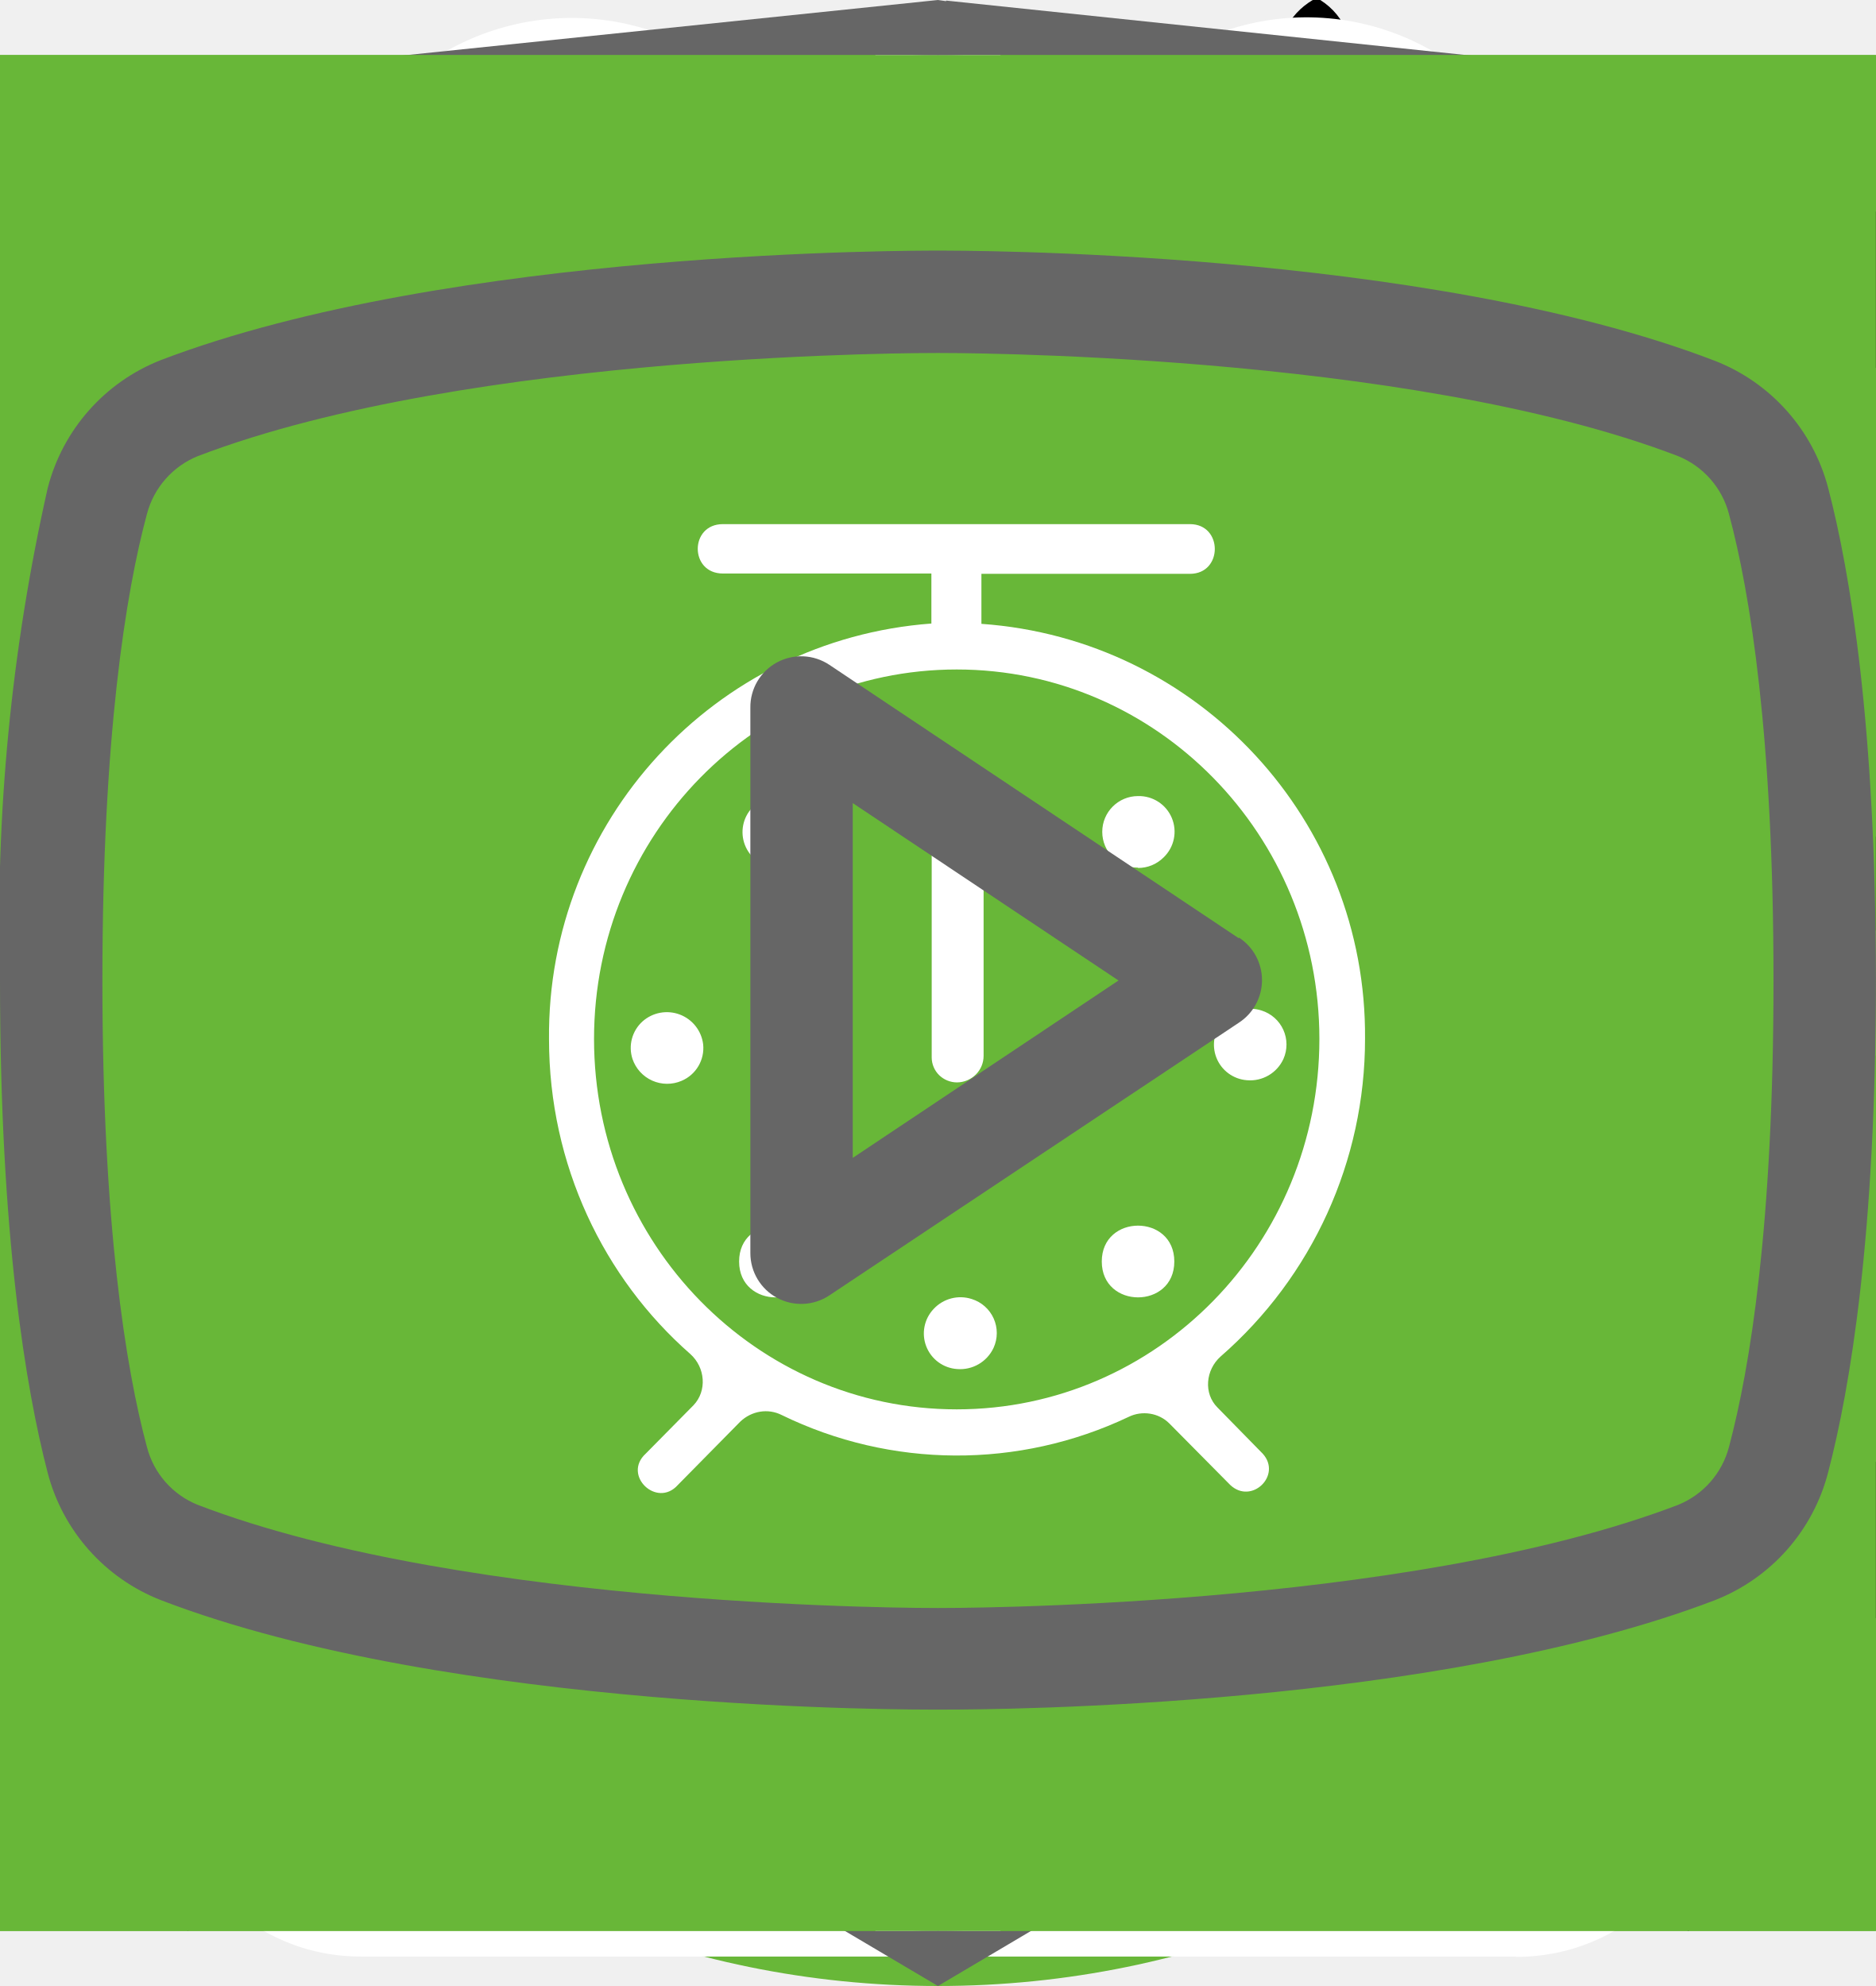
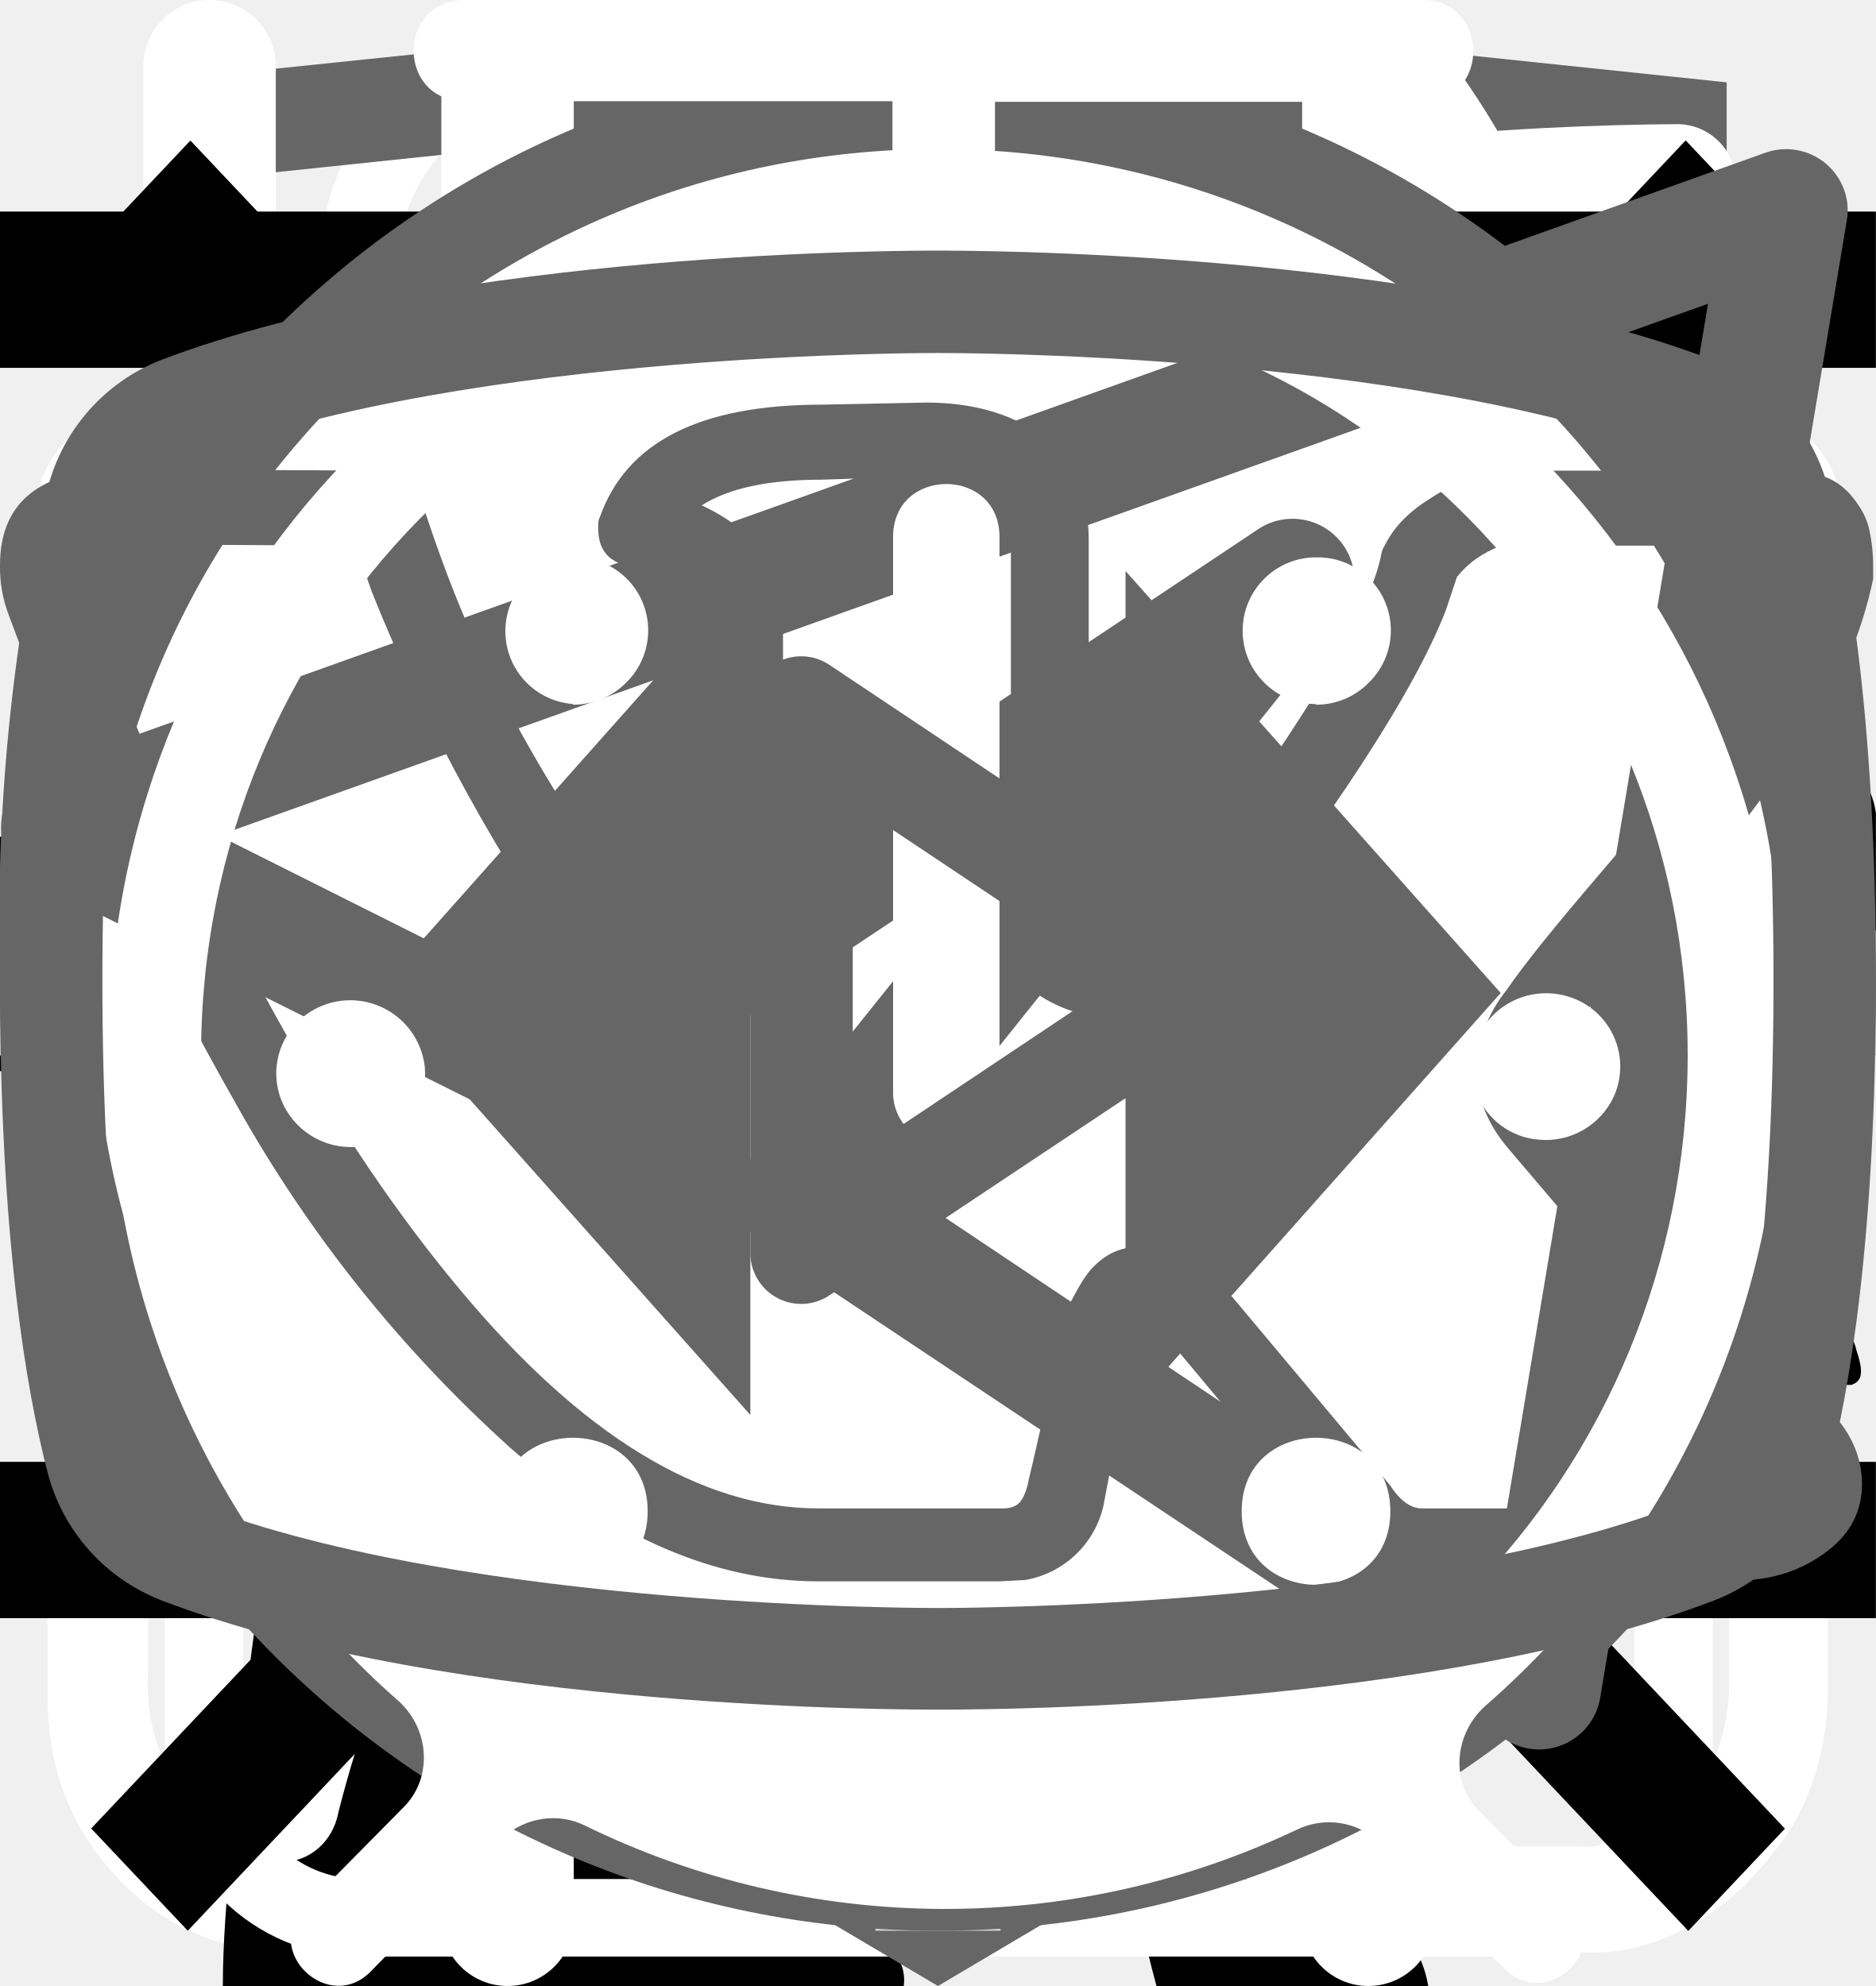
<svg xmlns="http://www.w3.org/2000/svg">
  <style>:root svg:not(:target){display:none}</style>
-   <svg viewBox="0 0 60 60" fill="none" id="icon_boil">
-     <path fill="#68B738" d="M0 0h60v60h-60z" />
-     <path d="M28.38 16c-1.64 0-2.9 1.36-2.9 3.08s1.26 3.08 2.9 3.08c1.63 0 2.9-1.36 2.9-3.08s-1.27-3.08-2.9-3.08Zm0 1.18c1 0 1.72.84 1.72 1.9 0 1-.8 1.9-1.73 1.9-1 0-1.72-.84-1.72-1.9 0-1 .78-1.9 1.73-1.9Zm-10.88 23.56c0 1.18.4 2.18 1.36 3 1 .84 2.17.77 2.17.77h19.04c.77 0 1.8-.38 2.62-1.45.85-1 .8-2.36.8-2.36v-17.21c0-.44-.12-.6-.75-.6-.64 0-.69.27-.69.59v17.22c-.02.3-.07 1.08-.74 1.72-.74.62-1.45.54-1.45.54s-18.13 0-19.03-.03a2.14 2.14 0 0 1-1.45-.9c-.51-.73-.41-1.63-.41-1.63v-17.22c0-.46-.24-.64-.73-.64s-.74.18-.74.58v17.62Zm16.31-16.31c-1.09.23-2.17.38-4.26 2.35-2.08 2-3.62 1.9-5.16 1.82-1.54-.1-3.17-1.54-3.45-1.9-.33-.36-.9-.12-1.08.11-.16.24-.16.64.1 1 1.27 1.18 2.45 2.08 4.72 2.26a7.5 7.5 0 0 0 5.89-2.26c1.45-1.45 2.17-1.72 3.26-1.9a6.3 6.3 0 0 1 5.08 1.26c1 1.1 1.26.78 1.54.48.54-.72-.23-1.27-1.1-1.9a7.24 7.24 0 0 0-5.52-1.28l-.02-.04Zm-9.06 7.16c-1.18 0-2.08 1-2.08 2.26 0 1.27.9 2.27 2.08 2.27 1.18 0 2.08-1 2.08-2.27s-.9-2.26-2.08-2.26Zm11.78.78c-1.54 0-2.8 1.36-2.8 2.99 0 1.63 1.26 2.99 2.8 2.99 1.54 0 2.81-1.36 2.81-3 0-1.62-1.27-2.98-2.8-2.98Zm0 1.45c.8 0 1.45.7 1.45 1.54a1.5 1.5 0 0 1-1.45 1.54c-.8 0-1.45-.7-1.45-1.54 0-.86.65-1.54 1.45-1.54Z" fill="#fff" />
+   <svg viewBox="0 0 24 12" fill="none" id="icon_arrow">
+     <path stroke="#000" stroke-width="2" d="M0 6h18" />
+     <path d="m24 6-6.75 5.2v-10.4l6.75 5.2Z" fill="#000" />
  </svg>
-   <svg viewBox="0 0 67 50" fill="none" id="icon_cat_pro">
-     <circle cx="33" cy="25" r="25" fill="#68B738" />
-     <g clip-path="url(#icon_cat_pro_0)">
-       <path d="M60.56 13.88a7.6 7.6 0 0 1 2.25-2.3c.5-.35.8-.35 1.1.3.4.95.75 1.95.45 3a1.14 1.14 0 0 0 .2 1.05c.3.4.55.8.8 1.15a3.14 3.14 0 0 1 .45 3.1c-.18.5-.22 1.03-.1 1.55.1.5.1 1 0 1.5a1.87 1.87 0 0 1-1.35 1.6 2.6 2.6 0 0 0-1.6 1 .53.53 0 0 1-.45.25c-.6.1-2.1-1.25-2.1-1.85v-.3c.05-1.8-.05-1.95-1.7-2.7a2.2 2.2 0 0 1-.9-.6c-.3-.4-.7-.35-1.15-.2-.45.15-.7.45-.65.95.15 1.2.2 2.43.15 3.65 0 .14.04.27.1.4 1.55 2.25 2.15 4.9 2.9 7.45.6 1.95 1.7 3 3.7 3.15.32.02.64.07.95.15a2.08 2.08 0 0 1 1.7 1.6c.35 1.05.15 1.3-.9 1.3h-3.25c-.42.02-.83-.12-1.15-.4a5.86 5.86 0 0 0-1.7-1 3.63 3.63 0 0 1-1.7-1.3 14.3 14.3 0 0 0-2-2.25c-1.4-1.45-2.9-2.85-4.2-4.35a5.69 5.69 0 0 1-1.6-3.8c0-.45-.1-.65-.6-.45a.96.96 0 0 1-.5.15c-1.4 0-2.1.85-2.6 2.1-.45 1.05-1.05 2.05-1.6 3.1a5.2 5.2 0 0 0-.5 2.1c0 1.2.3 1.6 1.4 2 .7.25 1.35.5 1.7 1.2.4.8.3 1-.55 1.05h-3.4a.94.94 0 0 1-.95-.55l-.9-1.5a3.02 3.02 0 0 1-.35-2.7c.22-.87.23-1.78.05-2.65a4.21 4.21 0 0 1 .85-3.5c.3-.35.3-.5-.2-.6a25.03 25.03 0 0 1-5.95-2.1c-1.6-.6-1.9-.5-2.35 1.15-.4 1.4-.8 2.8-1.1 4.25-.35 1.6.05 3.1.55 4.6.2.6.8.55 1.25.7 1 .3 1.85.7 2.25 1.75.35.8.3.9-.55.9-.85 0-1.7-.05-2.6 0-.76.01-1.5-.23-2.1-.7-2.4-1.6-3.1-4.05-3.3-6.7-.1-1.65-1-2.95-2.05-4.2-.2-.25-.4-.35-.7-.15-1.07.59-2.2 1.1-3.35 1.5a13.36 13.36 0 0 0-6.1 4.4 5.32 5.32 0 0 0-1.1 2.55c-.15.9.1 1.3 1 1.55s1.35.75 1.45 1.7c.05.4-.1.6-.5.6h-4.05a.82.82 0 0 1-.65-.4 4.28 4.28 0 0 1-.95-2.75 25.3 25.3 0 0 1 .45-5.15 3.15 3.15 0 0 1 1.7-2.4c2.95-1.4 4.5-4.05 5.9-6.8.3-.55.05-.65-.45-.6-1.4.2-2.73.74-3.85 1.6a35.31 35.31 0 0 0-4.15 3.55 8.33 8.33 0 0 1-5.15 2.45c-3.65.2-5.35-1.85-5.2-5.15.03-1.13.46-2.2 1.2-3.05a2.13 2.13 0 0 1 2.25-.75c.75.2.95.6.65 1.35-.15.3-.35.55-.5.85-.22.3-.39.64-.5 1-.55 1.5.2 2.55 1.75 2.7 1.65.15 3-.55 4.25-1.55 1.5-1.2 2.85-2.6 4-4.15a10.4 10.4 0 0 1 7.2-4.05c1.15-.15 2.15-.65 3.25-.95a20.7 20.7 0 0 1 6.35-.9 6.5 6.5 0 0 0 2.9-.55c2.45-1 5-1 7.55-.5 2 .4 4 .9 5.95 1.4 1.16.21 2.35.18 3.5-.1 2.2-.56 4.44-.9 6.7-1a9.08 9.08 0 0 1 4.3.85c1 .45 1 .45.75 1.4Z" fill="#000" />
+   <svg viewBox="0 0 27 29" fill="none" id="icon_boil">
+     <path d="M11.38 0c-1.64 0-2.9 1.36-2.9 3.08s1.26 3.08 2.9 3.08c1.63 0 2.9-1.36 2.9-3.08s-1.27-3.08-2.9-3.08Zm0 1.18c1 0 1.72.84 1.72 1.9 0 1-.8 1.9-1.72 1.9-1 0-1.73-.84-1.73-1.9 0-1 .78-1.9 1.72-1.9Zm-10.88 23.56c0 1.18.4 2.18 1.36 3 1 .84 2.17.77 2.17.77h19.04c.77 0 1.8-.38 2.62-1.45.85-1 .8-2.36.8-2.36v-17.21c0-.44-.12-.6-.75-.6-.64 0-.69.27-.69.59v17.22c-.02.3-.07 1.08-.74 1.72-.74.62-1.45.54-1.45.54s-18.13 0-19.03-.03a2.14 2.14 0 0 1-1.45-.9c-.51-.73-.41-1.63-.41-1.63v-17.22c0-.46-.24-.64-.73-.64s-.74.18-.74.58v17.62Zm16.31-16.31c-1.08.23-2.17.38-4.26 2.35-2.08 2-3.62 1.9-5.16 1.82-1.54-.1-3.17-1.54-3.45-1.9-.33-.36-.9-.12-1.08.11-.16.24-.16.64.1 1 1.27 1.18 2.45 2.08 4.72 2.26a7.5 7.5 0 0 0 5.89-2.26c1.45-1.45 2.17-1.72 3.26-1.9a6.3 6.3 0 0 1 5.08 1.26c1 1.1 1.26.78 1.54.48.54-.72-.23-1.27-1.1-1.9a7.24 7.24 0 0 0-5.52-1.28l-.02-.04Zm-9.06 7.16c-1.18 0-2.08 1-2.08 2.26 0 1.27.9 2.27 2.08 2.27 1.18 0 2.08-1 2.08-2.27s-.9-2.26-2.08-2.26Zm11.78.78c-1.54 0-2.8 1.36-2.8 2.99 0 1.63 1.26 2.99 2.8 2.99 1.54 0 2.81-1.36 2.81-3 0-1.62-1.27-2.98-2.8-2.98Zm0 1.45c.8 0 1.45.7 1.45 1.54a1.5 1.5 0 0 1-1.45 1.54c-.8 0-1.45-.7-1.45-1.54 0-.86.65-1.54 1.45-1.54Z" fill="#fff" />
+   </svg>
+   <svg viewBox="0 0 67 28" fill="none" id="icon_cat-pro">
+     <g clip-path="url(#icon_cat-pro_0)">
+       <path d="M61.56 2.88a7.6 7.6 0 0 1 2.25-2.3c.5-.35.8-.35 1.1.3.4.95.75 1.95.45 3a1.14 1.14 0 0 0 .2 1.05c.3.4.55.8.8 1.15a3.13 3.13 0 0 1 .45 3.1c-.18.5-.22 1.03-.1 1.55.1.5.1 1 0 1.5a1.87 1.87 0 0 1-1.35 1.6 2.6 2.6 0 0 0-1.6 1 .53.53 0 0 1-.45.25c-.6.1-2.1-1.25-2.1-1.85v-.3c.05-1.8-.05-1.95-1.7-2.7a2.2 2.2 0 0 1-.9-.6c-.3-.4-.7-.35-1.15-.2-.45.15-.7.45-.65.95.15 1.2.2 2.43.15 3.65 0 .14.04.27.1.4 1.55 2.25 2.15 4.9 2.9 7.45.6 1.95 1.7 3 3.7 3.15.32.02.64.07.95.15a2.08 2.08 0 0 1 1.7 1.6c.35 1.05.15 1.3-.9 1.3h-3.25c-.42.02-.83-.12-1.15-.4a5.86 5.86 0 0 0-1.7-1 3.63 3.63 0 0 1-1.7-1.3 14.3 14.3 0 0 0-2-2.25c-1.4-1.45-2.9-2.85-4.2-4.35a5.69 5.69 0 0 1-1.6-3.8c0-.45-.1-.65-.6-.45a.96.96 0 0 1-.5.15c-1.4 0-2.1.85-2.6 2.1-.45 1.05-1.05 2.05-1.6 3.1a5.2 5.2 0 0 0-.5 2.1c0 1.2.3 1.6 1.4 2 .7.25 1.35.5 1.7 1.2.4.8.3 1-.55 1.05h-3.4a.94.94 0 0 1-.95-.55l-.9-1.5a3.03 3.03 0 0 1-.35-2.7c.22-.87.23-1.78.05-2.65a4.21 4.21 0 0 1 .85-3.5c.3-.35.3-.5-.2-.6a25.03 25.03 0 0 1-5.95-2.1c-1.6-.6-1.9-.5-2.35 1.15-.4 1.4-.8 2.8-1.1 4.25-.35 1.6.05 3.1.55 4.6.2.6.8.55 1.25.7 1 .3 1.85.7 2.25 1.75.35.8.3.9-.55.9-.85 0-1.7-.05-2.6 0-.76.01-1.5-.23-2.1-.7-2.4-1.6-3.1-4.05-3.3-6.7-.1-1.65-1-2.95-2.05-4.2-.2-.25-.4-.35-.7-.15-1.07.59-2.2 1.1-3.35 1.5a13.36 13.36 0 0 0-6.1 4.4 5.32 5.32 0 0 0-1.1 2.55c-.15.9.1 1.3 1 1.55s1.35.75 1.45 1.7c.05.4-.1.6-.5.6h-4.05a.82.82 0 0 1-.65-.4 4.28 4.28 0 0 1-.95-2.75 25.3 25.3 0 0 1 .45-5.15 3.15 3.15 0 0 1 1.7-2.4c2.95-1.4 4.5-4.05 5.9-6.8.3-.55.05-.65-.45-.6-1.4.2-2.73.74-3.85 1.6a35.3 35.3 0 0 0-4.15 3.55 8.33 8.33 0 0 1-5.15 2.45c-3.65.2-5.35-1.85-5.2-5.15.03-1.13.46-2.2 1.2-3.05a2.12 2.12 0 0 1 2.25-.75c.75.2.95.6.65 1.35-.15.3-.35.55-.5.85-.22.3-.39.64-.5 1-.55 1.5.2 2.55 1.75 2.7 1.65.15 3-.55 4.25-1.55 1.5-1.2 2.85-2.6 4-4.15a10.4 10.4 0 0 1 7.2-4.05c1.15-.15 2.15-.65 3.25-.95a20.7 20.7 0 0 1 6.35-.9 6.5 6.5 0 0 0 2.9-.55c2.45-1 5-1 7.55-.5 2 .4 4 .9 5.95 1.4 1.16.21 2.35.18 3.5-.1 2.2-.56 4.44-.9 6.7-1a9.08 9.08 0 0 1 4.3.85c1 .45 1 .45.75 1.4Z" fill="#000" />
    </g>
    <defs>
-       <clipPath id="icon_cat_pro_0">
-         <path fill="#fff" transform="translate(0 11)" d="M0 0h67v28h-67z" />
+       <clipPath id="icon_cat-pro_0">
+         <path fill="#fff" d="M0 0h67v28h-67z" />
      </clipPath>
    </defs>
  </svg>
-   <svg viewBox="0 0 50 53" fill="none" id="icon_cat_slim">
-     <circle cx="25" cy="28" r="25" fill="#68B738" />
-     <g clip-path="url(#icon_cat_slim_0)">
-       <path d="M35.2 0h-.2c-.32.19-.59.47-.74.82a8.03 8.03 0 0 0-.67 1.76.84.84 0 0 1-.76.69 3.77 3.77 0 0 0-2.69 1.95c-.37.66-.69 1.35-.95 2.06-.73 1.9-1.29 3.85-1.98 5.77-.32.87-.34.87-1.32.87-1.16 0-1.08-.18-1.1 1.1 0 .41.13.62.56.6.13 0 .33-.07.39.1.05.18-.13.26-.23.36a4.63 4.63 0 0 1-2.23 1.26c-.97.26-1.97.47-2.92.79-2.45.82-4.7 1.96-6.46 3.9a14.44 14.44 0 0 0-2.44 4.04c-1.89 4.46-2.8 9.15-3.51 13.88a97.06 97.06 0 0 0-.75 6.7c-.1 1.1-.2 2.23-.2 3.35h17.14c.03-.23-.01-.46-.12-.66a2.58 2.58 0 0 0-1.97-1.58c-.36-.08-.4-.2-.18-.48.36-.48.64-1.02.82-1.6.84-2.47 1.16-5.06 1.57-7.62.23-1.96.83-3.85 1.77-5.59a11.13 11.13 0 0 1 2.87-3.28c.43-.32.45-.32.52.23.05.36.06.74.09 1.11a48.2 48.2 0 0 1-.1 7.31c-.2 1.88-.22 3.78-.07 5.67.2 2.2.59 4.36 1.16 6.49h6.84a2.8 2.8 0 0 0-2.18-2.29c-.64-.1-1.3-.07-1.93.1-.31.08-.44 0-.46-.33-.22-2.73-.04-5.47.51-8.16a91.8 91.8 0 0 0 1.57-9.37c.14-1.27.54-2.5 1.18-3.6.6-1.1 1.14-2.23 1.74-3.33a3.03 3.03 0 0 0 .22-2.67c-.14-.37-.27-.74-.44-1.1-.52-1-1.03-2-1.5-3-.26-.52-.2-.59.36-.6.84 0 .84 0 .86-.85v-.34c0-.35-.14-.55-.52-.51h-.78c-.36 0-.46-.15-.37-.52a3.22 3.22 0 0 1 2.64-2.28 11.3 11.3 0 0 1 3.4.22.51.51 0 0 0 .65-.33 40 40 0 0 1 .66-1.55.52.52 0 0 0-.05-.58c-1.65-2.1-3.43-4.05-5.87-5.3a.77.77 0 0 1-.45-.58 9.8 9.8 0 0 0-.65-2.14 1.8 1.8 0 0 0-.73-.89Z" fill="#000" />
+   <svg viewBox="0 0 36 50" fill="none" id="icon_cat-slim">
+     <g clip-path="url(#icon_cat-slim_0)">
+       <path d="M28.2 0h-.2c-.32.19-.59.47-.74.82a8.03 8.03 0 0 0-.67 1.76.84.84 0 0 1-.76.69 3.77 3.77 0 0 0-2.69 1.95c-.37.66-.69 1.35-.95 2.06-.73 1.9-1.29 3.85-1.98 5.77-.32.87-.34.87-1.32.87-1.16 0-1.08-.18-1.1 1.1 0 .41.13.62.56.6.13 0 .33-.07.39.1.05.18-.13.26-.23.36a4.63 4.63 0 0 1-2.23 1.26c-.97.26-1.97.47-2.92.79-2.45.82-4.7 1.96-6.46 3.9a14.44 14.44 0 0 0-2.44 4.04c-1.89 4.46-2.8 9.15-3.51 13.88a97.06 97.06 0 0 0-.75 6.7c-.1 1.1-.2 2.23-.2 3.35h17.14c.03-.23-.01-.46-.12-.66a2.58 2.58 0 0 0-1.97-1.58c-.36-.08-.4-.2-.18-.48.36-.48.64-1.02.82-1.6.84-2.47 1.16-5.06 1.57-7.62.23-1.96.83-3.85 1.77-5.59a11.13 11.13 0 0 1 2.87-3.28c.43-.32.45-.32.52.23.05.36.06.74.09 1.11a48.2 48.2 0 0 1-.1 7.31c-.2 1.88-.22 3.78-.07 5.67.2 2.2.59 4.36 1.16 6.49h6.84a2.8 2.8 0 0 0-2.18-2.29c-.64-.1-1.3-.07-1.93.1-.31.08-.44 0-.46-.33-.22-2.73-.04-5.47.51-8.16a91.8 91.8 0 0 0 1.57-9.37c.14-1.27.54-2.5 1.18-3.6.6-1.1 1.14-2.23 1.74-3.33a3.03 3.03 0 0 0 .22-2.67c-.14-.37-.27-.74-.44-1.1-.52-1-1.03-2-1.5-3-.26-.52-.2-.59.36-.6.84 0 .84 0 .86-.85v-.34c0-.35-.14-.55-.52-.51h-.78c-.36 0-.46-.15-.37-.52a3.22 3.22 0 0 1 2.64-2.28 11.3 11.3 0 0 1 3.4.22.51.51 0 0 0 .65-.33 40 40 0 0 1 .66-1.55.52.52 0 0 0-.05-.58c-1.65-2.1-3.43-4.05-5.87-5.3a.77.77 0 0 1-.45-.58 9.8 9.8 0 0 0-.65-2.14 1.8 1.8 0 0 0-.73-.89Z" fill="#000" />
    </g>
    <defs>
-       <clipPath id="icon_cat_slim_0">
-         <path fill="#fff" transform="translate(7)" d="M0 0h36v50h-36z" />
+       <clipPath id="icon_cat-slim_0">
+         <path fill="#fff" d="M0 0h36v50h-36z" />
      </clipPath>
    </defs>
  </svg>
  <svg viewBox="0 0 58 62" fill="none" id="icon_gift">
    <path d="M54.02 28.63h-49.99a3.18 3.18 0 0 1-3.18-3.16v-9.47a3.18 3.18 0 0 1 3.18-3.16h49.98a3.17 3.17 0 0 1 3.19 3.16v9.47a3.17 3.17 0 0 1-3.18 3.16Zm-49.99-13.37c-.4 0-.74.34-.74.74v9.47c0 .4.33.74.74.74h49.98c.41 0 .75-.33.75-.74v-9.47c0-.4-.34-.74-.75-.74h-49.98Z" fill="#fff" />
    <path d="M47.04 61.08h-36.04a6.11 6.11 0 0 1-6.13-6.09v-27.57c0-.67.55-1.21 1.22-1.21.68 0 1.22.54 1.22 1.21v27.57a3.68 3.68 0 0 0 3.69 3.67h36.04a3.68 3.68 0 0 0 3.7-3.67v-27.57a1.22 1.22 0 0 1 2.44 0v27.57a6.11 6.11 0 0 1-6.14 6.1Z" fill="#fff" />
    <path d="M29.02 61.08c-.67 0-1.22-.54-1.22-1.2v-32.46c0-.67.55-1.21 1.22-1.21.68 0 1.22.54 1.22 1.21v32.45c0 .67-.54 1.21-1.22 1.21Zm-15.21-45.82a7.81 7.81 0 0 1-3.17-10.6 7.9 7.9 0 0 1 10.66-3.16c5.82 3.13 8.96 11.86 9.09 12.23l-2.3.8c-.03-.08-2.96-8.22-7.95-10.9a5.45 5.45 0 0 0-7.36 2.17 5.4 5.4 0 0 0 2.2 7.33l-1.17 2.13Z" fill="#fff" />
    <path d="m44.23 15.26-1.16-2.14a5.38 5.38 0 0 0-1.03-9.92 5.42 5.42 0 0 0-4.14.43c-4.98 2.68-7.91 10.82-7.94 10.9l-2.3-.8c.13-.37 3.27-9.1 9.08-12.23a7.86 7.86 0 0 1 10.67 3.15 7.79 7.79 0 0 1-3.17 10.6Zm7.72 29.6h-45.86c-.67 0-1.22-.55-1.22-1.21 0-.67.55-1.22 1.22-1.22h45.86a1.21 1.21 0 1 1 0 2.42Z" fill="#fff" />
  </svg>
  <svg viewBox="0 0 27 34" fill="none" id="icon_html-academy">
    <path d="m13.64.02-.14-.02-13.5 1.4v24.61l13.5 7.99 13.5-7.99v-24.6l-13.36-1.4Zm11.6 25-11.74 6.94-11.73-6.94v-10.1l11.68 6.93.02 1.25-8.02-4.75v1.23l8.04 4.8.02 1.3-8.05-4.76v1.22l8.04 4.81 8.12-4.83v-5.21l3.62-2.15v10.26Zm0-11.57-3.23 1.88-1.48.88-7.06-4.19-.01 1.23 6.04 3.57-.06.03-.13.07-.86.5-4.98-2.95-.01 1.22 3.93 2.33-.93.61-.02.01-2.97-1.74-.01 1.23 1.94 1.13-1.98 1.19-11.62-6.87 11.63-6.96 11.8 6.83Zm0-1.22-11.8-6.92-11.67 6.91v-9.23l11.73-1.23 11.73 1.23v9.24Z" fill="#666" />
  </svg>
-   <svg viewBox="0 0 60 60" fill="none" id="icon_leaf">
-     <path fill="#68B738" d="M0 0h60v60h-60z" />
+   <svg viewBox="0 0 30 32" fill="none" id="icon_leaf">
    <g clip-path="url(#icon_leaf_0)">
-       <path d="M42.84 16.77a.95.95 0 0 0-.9-.77h-.01c-4.94.03-16.95.92-21.8 8.38-2.51 3.88-2.73 8.91-.64 14.96l.07.13a25.93 25.93 0 0 0-1.04 3.32 1 1 0 0 0 .72 1.19l.2.02c.43 0 .81-.32.9-.79.03-.1 2.42-10.37 10.86-16.38.43-.3.55-.92.26-1.38a.9.9 0 0 0-1.3-.28c-4.79 3.4-7.74 8-9.47 11.65-1.24-4.57-.92-8.37.99-11.3 3.74-5.77 12.62-7.16 17.98-7.45-1.15 1.8-2.41 5.1-2.41 10.93 0 3.12-.83 5.52-2.47 7.14-2.62 2.6-6.88 2.83-10 2.58-.51-.04-.96.38-1 .93-.04.55.35 1.03.86 1.07.63.05 1.3.08 1.98.08 3.18 0 6.87-.66 9.43-3.2 2.04-2 3.07-4.9 3.07-8.6 0-9.1 3.22-11.1 3.23-11.1.4-.21.6-.68.5-1.13Z" fill="#fff" />
+       <path d="M27.84 2.77a.95.95 0 0 0-.9-.77h-.01c-4.94.03-16.95.92-21.8 8.38-2.51 3.88-2.73 8.91-.64 14.96l.07.13a25.93 25.93 0 0 0-1.04 3.32 1 1 0 0 0 .72 1.19l.2.02c.43 0 .81-.32.9-.79.03-.1 2.42-10.37 10.86-16.38.43-.3.55-.93.26-1.38a.9.9 0 0 0-1.3-.28c-4.79 3.4-7.74 8-9.47 11.65-1.24-4.57-.92-8.37.99-11.3 3.74-5.76 12.62-7.15 17.98-7.45-1.16 1.8-2.41 5.1-2.41 10.93 0 3.12-.83 5.52-2.47 7.14-2.62 2.6-6.88 2.83-10 2.58-.51-.04-.96.38-1 .93-.04.55.35 1.03.86 1.07.63.05 1.3.08 1.98.08 3.18 0 6.87-.66 9.43-3.2 2.04-2 3.07-4.9 3.07-8.6 0-9.1 3.22-11.1 3.23-11.1.4-.21.6-.68.5-1.13Z" fill="#fff" />
    </g>
    <defs>
      <clipPath id="icon_leaf_0">
-         <path fill="#fff" transform="translate(15 14)" d="M0 0h30v32h-30z" />
+         <path fill="#fff" d="M0 0h30v32h-30z" />
      </clipPath>
    </defs>
  </svg>
-   <svg viewBox="0 0 60 60" fill="none" id="icon_meal">
-     <path fill="#68B738" d="M0 0h60v60h-60z" />
-     <path fill-rule="evenodd" clip-rule="evenodd" d="M36.12 15.08a1 1 0 0 1 1.09.21c.9.91 2.1 2.88 3.06 5.92a42.6 42.6 0 0 1 1.73 12.79 1 1 0 0 1-1 1h-3.5v9a1 1 0 1 1-2 0v-28a1 1 0 0 1 .62-.92Zm1.38 17.92h2.5a39.62 39.62 0 0 0-1.64-11.19 22.4 22.4 0 0 0-.86-2.3v13.49Zm-14-18a1 1 0 0 1 1 1v28a1 1 0 1 1-2 0v-28a1 1 0 0 1 1-1Z" fill="#fff" />
-     <path fill-rule="evenodd" clip-rule="evenodd" d="M19 15a1 1 0 0 1 1 1v5.5c0 .56.2 1.32.7 1.92.48.56 1.31 1.08 2.8 1.08a1 1 0 1 1 0 2 5.41 5.41 0 0 1-4.33-1.8 5.07 5.07 0 0 1-1.17-3.2v-5.5a1 1 0 0 1 1-1Z" fill="#fff" />
-     <path fill-rule="evenodd" clip-rule="evenodd" d="M28 15a1 1 0 0 0-1 1v5.5c0 .56-.2 1.32-.7 1.92-.48.56-1.31 1.08-2.8 1.08a1 1 0 0 0 0 2 5.4 5.4 0 0 0 4.33-1.8 5.07 5.07 0 0 0 1.17-3.2v-5.5a1 1 0 0 0-1-1Z" fill="#fff" />
+   <svg viewBox="0 0 26 30" fill="none" id="icon_meal">
+     <path fill-rule="evenodd" clip-rule="evenodd" d="M19.12.08a1 1 0 0 1 1.09.21c.9.91 2.1 2.88 3.06 5.92a42.6 42.6 0 0 1 1.73 12.79 1 1 0 0 1-1 1h-3.5v9a1 1 0 1 1-2 0v-28a1 1 0 0 1 .62-.92Zm1.38 17.92h2.5a39.62 39.62 0 0 0-1.64-11.19 22.4 22.4 0 0 0-.86-2.3v13.49Zm-14-18a1 1 0 0 1 1 1v28a1 1 0 1 1-2 0v-28a1 1 0 0 1 1-1Z" fill="#fff" />
+     <path fill-rule="evenodd" clip-rule="evenodd" d="M2 0a1 1 0 0 1 1 1v5.5c0 .56.2 1.32.7 1.92.48.56 1.31 1.08 2.8 1.08a1 1 0 1 1 0 2 5.41 5.41 0 0 1-4.33-1.8 5.07 5.07 0 0 1-1.17-3.2v-5.5a1 1 0 0 1 1-1Z" fill="#fff" />
+     <path fill-rule="evenodd" clip-rule="evenodd" d="M11 0a1 1 0 0 0-1 1v5.5c0 .56-.2 1.32-.7 1.92-.48.56-1.31 1.08-2.8 1.08a1 1 0 0 0 0 2 5.4 5.4 0 0 0 4.33-1.8 5.07 5.07 0 0 0 1.17-3.2v-5.5a1 1 0 0 0-1-1Z" fill="#fff" />
  </svg>
  <svg viewBox="0 0 24 24" fill="none" id="icon_menu">
    <path stroke="#000" stroke-width="2" d="M0 3h24m-24 8h24m-24 8h24" />
  </svg>
  <svg viewBox="0 0 20 20" fill="none" id="icon_menu_close">
    <path transform="matrix(.68659 -.72705 .68659 .72705 2.002 20)" stroke="#000" stroke-width="1.5" d="M0-.75h24.76" />
    <path transform="matrix(.68659 .72705 -.68659 .72705 1 2)" stroke="#000" stroke-width="1.5" d="M0-.75h24.76" />
  </svg>
  <svg viewBox="0 0 30 30" fill="none" id="icon_plus">
    <path stroke="#D3D3D3" stroke-width="2" d="M15 0v30m15-15h-30" />
  </svg>
  <svg viewBox="0 0 40 40" fill="none" id="icon_slider">
    <rect x="1" y="1" width="38" height="38" rx="19" fill="#fff" />
    <rect x="1" y="1" width="38" height="38" rx="19" stroke="#666" stroke-width="2" />
    <path d="m16 11-8 9 8 9v-18Zm16 9-8-9v18l8-9Z" fill="#666" />
  </svg>
  <svg viewBox="0 0 20 18" fill="none" id="icon_telegram">
    <path fill-rule="evenodd" clip-rule="evenodd" d="M19.46.15c.18.15.27.38.23.61l-2.63 15.76a.66.66 0 0 1-1.01.44l-7.88-5.25a.66.66 0 0 1-.15-.96l2.61-3.26-4.36 2.9a.66.66 0 0 1-.65.05l-5.26-2.63a.66.66 0 0 1 .08-1.2l18.38-6.57a.66.66 0 0 1 .64.11Zm-17.13 7.17 3.53 1.77 7.56-5.04a.66.66 0 0 1 .88.96l-4.8 6 6.43 4.3 2.28-13.66-15.88 5.67Z" fill="#666" />
  </svg>
  <svg viewBox="0 0 27 17" fill="none" id="icon_vkontakte">
    <path d="M0 2.34c0-.86.52-1.32 1.55-1.38l3.97.02c.26 0 .44.13.53.38.4 1.26.86 2.34 1.37 3.25.5.92 1.17 1.97 1.99 3.16.07.15.18.23.34.23.13 0 .22-.06.3-.18l.07-.28.03-4.35c0-.3-.07-.5-.23-.6-.15-.1-.43-.18-.83-.23-.32-.05-.48-.23-.48-.55 0-.07 0-.12.02-.15.38-1.09 1.44-1.63 3.2-1.63l1.5-.03c.67 0 1.23.16 1.67.48.44.32.67.82.67 1.5v5.72c.12.08.24.12.34.12.27 0 .5-.15.7-.45 1.95-2.58 3-4.31 3.17-5.18a.3.3 0 0 1 .05-.13c.12-.25.33-.47.61-.65.29-.19.53-.31.75-.38a.55.55 0 0 1 .24-.05h4.13l.26.03c.36 0 .63.16.83.47.07.1.12.21.15.33a2.4 2.4 0 0 1 .06.55v.18a6.11 6.11 0 0 1-.94 2.2 23.4 23.4 0 0 1-1.93 2.53c-.79.9-1.27 1.5-1.47 1.78a.93.93 0 0 0-.24.56c0 .13.07.28.21.45l3.9 4.63c.2.26.31.56.31.88 0 .38-.16.7-.48.95-.32.25-.7.4-1.14.43l-.46.02h-4.04c-.02 0-.06 0-.11.02a.86.86 0 0 1-.1.01c-.4 0-.76-.16-1.1-.48-.12-.13-.96-1.12-2.5-2.97a1.39 1.39 0 0 0-.38-.32 38.47 38.47 0 0 0-.53 2.24l-.08.42a1.4 1.4 0 0 1-1.12 1.06l-.37.02h-2.61c-1.48 0-2.95-.63-4.41-1.9a19.3 19.3 0 0 1-3.96-4.95 47.51 47.51 0 0 1-3.28-7.05 1.92 1.92 0 0 1-.13-.73Zm16.01 6.51c-.37 0-.7-.1-1.01-.29a.9.9 0 0 1-.45-.79v-5.78c0-.34-.1-.58-.27-.72-.18-.14-.49-.21-.93-.21l-1.52.05c-.76 0-1.34.12-1.73.37.78.36 1.17.93 1.17 1.71v4.43a1.5 1.5 0 0 1-.53 1.04 1.6 1.6 0 0 1-1.07.42c-.53 0-.94-.24-1.22-.73a26.16 26.16 0 0 1-3.1-5.63l-.23-.66-3.55-.02c-.23 0-.36.01-.38.03-.03.03-.04.1-.04.22 0 .15.01.3.05.48l.56 1.4c1.49 3.64 3.11 6.51 4.86 8.6 1.75 2.1 3.47 3.15 5.16 3.15h2.66c.1 0 .19-.03.24-.09.05-.06.1-.17.13-.34l.06-.25.5-2.21c.15-.3.27-.5.38-.6.2-.2.42-.28.69-.28.43 0 .86.24 1.3.73l2.27 2.71c.14.22.3.33.45.33h4.4c.53 0 .8-.13.8-.38a.47.47 0 0 0-.08-.25l-3.87-4.55c-.3-.35-.45-.73-.45-1.13 0-.4.14-.8.43-1.16.23-.34.68-.9 1.34-1.67.67-.78 1.25-1.51 1.75-2.19.5-.68.82-1.3.98-1.85l.08-.33a.37.37 0 0 1-.02-.16.54.54 0 0 0-.03-.19h-4.18c-.27.1-.48.25-.64.45l-.16.48c-.45 1.16-1.6 2.94-3.5 5.36-.36.33-.8.5-1.3.5Z" fill="#666" />
  </svg>
-   <svg viewBox="0 0 60 60" fill="none" id="icon_weights">
-     <path fill="#68B738" d="M0 0h60v60h-60z" />
-     <path d="M23.12 15c-1.07 0-1.07 1.58 0 1.58h6.67v1.6a13.21 13.21 0 0 0-12.23 13.3c0 4.02 1.75 7.64 4.52 10.07.48.43.54 1.18.1 1.64l-1.53 1.55c-.75.69.36 1.75 1.03 1l2-2.03c.36-.34.88-.43 1.32-.21a12.79 12.79 0 0 0 11.1.06c.43-.21.96-.13 1.3.21l1.95 1.97c.68.64 1.66-.31 1.04-1l-1.45-1.48c-.45-.45-.38-1.2.1-1.63a13.47 13.47 0 0 0 4.62-10.16 13.2 13.2 0 0 0-12.27-13.28v-1.6h6.67c1.06 0 1.06-1.59 0-1.59h-14.94Zm-4.12 16.47c0-6.53 5.2-11.82 11.6-11.82 6.41 0 11.6 5.3 11.6 11.82 0 6.55-5.19 11.85-11.6 11.85-6.4 0-11.6-5.3-11.6-11.85Zm10.8-8.09c0-1.1 1.66-1.1 1.66 0v8.63c0 .23-.09.44-.25.6a.86.86 0 0 1-.6.25.82.82 0 0 1-.57-.23.8.8 0 0 1-.24-.56v-8.69Zm-5 2.62c.31 0 .61-.12.83-.34a1.14 1.14 0 0 0-.82-1.96c-.3.02-.56.16-.75.37a1.14 1.14 0 0 0 .75 1.92Zm11.6 0c.31 0 .6-.12.82-.34a1.14 1.14 0 0 0-.82-1.96 1.14 1.14 0 0 0 0 2.29Zm-10.43 12.59c0 1.53-2.33 1.53-2.33 0s2.33-1.53 2.33 0Zm4.64 3.44a1.18 1.18 0 0 0 1.17-.68 1.14 1.14 0 0 0-.7-1.56 1.17 1.17 0 0 0-1.22.32 1.14 1.14 0 0 0 .75 1.92Zm-8.12-10.39a1.14 1.14 0 0 1-.69 1.17 1.17 1.17 0 0 1-1.57-.7 1.14 1.14 0 0 1 .32-1.2 1.17 1.17 0 0 1 1.94.73Zm17.39 1.15a1.17 1.17 0 0 0 1.17-.68 1.14 1.14 0 0 0-.7-1.55 1.17 1.17 0 0 0-1.22.32 1.14 1.14 0 0 0 .75 1.91Zm-2.32 5.8c0 1.53-2.32 1.53-2.32 0s2.32-1.53 2.32 0Z" fill="#fff" />
+   <svg viewBox="0 0 27 31" fill="none" id="icon_weights">
+     <path d="M6.12 0c-1.07 0-1.07 1.58 0 1.58h6.67v1.6a13.21 13.21 0 0 0-12.23 13.3c0 4.02 1.75 7.64 4.52 10.07.48.43.54 1.18.1 1.64l-1.53 1.55c-.75.69.36 1.75 1.03 1l2-2.03c.36-.34.88-.43 1.32-.21a12.79 12.79 0 0 0 11.1.06c.43-.21.96-.13 1.3.21l1.95 1.97c.68.64 1.66-.31 1.04-1l-1.45-1.48c-.45-.45-.38-1.2.1-1.63a13.47 13.47 0 0 0 4.62-10.16 13.2 13.2 0 0 0-12.27-13.28v-1.6h6.67c1.06 0 1.06-1.59 0-1.59h-14.94Zm-4.12 16.47c0-6.53 5.2-11.82 11.6-11.82 6.41 0 11.6 5.3 11.6 11.82 0 6.55-5.19 11.85-11.6 11.85-6.4 0-11.6-5.3-11.6-11.85Zm10.8-8.09c0-1.1 1.66-1.1 1.66 0v8.63c0 .23-.09.44-.25.6a.86.86 0 0 1-.6.25.82.82 0 0 1-.57-.23.8.8 0 0 1-.24-.56v-8.69Zm-5 2.62c.31 0 .61-.12.83-.34a1.14 1.14 0 0 0-.82-1.96c-.3.02-.56.16-.75.37a1.14 1.14 0 0 0 .75 1.92Zm11.6 0c.31 0 .6-.12.82-.34a1.14 1.14 0 0 0-.82-1.96 1.14 1.14 0 0 0 0 2.29Zm-10.43 12.59c0 1.53-2.33 1.53-2.33 0s2.33-1.53 2.33 0Zm4.64 3.44a1.18 1.18 0 0 0 1.17-.68 1.14 1.14 0 0 0-.7-1.56 1.17 1.17 0 0 0-1.22.32 1.14 1.14 0 0 0 .75 1.92Zm-8.12-10.39a1.14 1.14 0 0 1-.69 1.17 1.17 1.17 0 0 1-1.57-.7 1.14 1.14 0 0 1 .32-1.2 1.17 1.17 0 0 1 1.94.73Zm17.39 1.15a1.17 1.17 0 0 0 1.17-.68 1.14 1.14 0 0 0-.7-1.55 1.17 1.17 0 0 0-1.22.32 1.14 1.14 0 0 0 .75 1.91Zm-2.32 5.8c0 1.53-2.32 1.53-2.32 0s2.32-1.53 2.32 0Z" fill="#fff" />
  </svg>
  <svg viewBox="0 0 24 19" fill="none" id="icon_youtube">
    <path d="m15.85 8.8-5.24-3.5a.65.65 0 0 0-1.01.55v6.98a.65.65 0 0 0 1.01.54l5.24-3.49a.65.65 0 0 0 0-1.09Zm-4.94 2.8v-4.53l3.4 2.27-3.4 2.27Zm12.48-8.56a2.4 2.4 0 0 0-1.45-1.63c-3.72-1.43-9.69-1.41-9.94-1.41s-6.22-.02-9.94 1.4a2.4 2.4 0 0 0-1.45 1.64 25.32 25.32 0 0 0-.61 6.3c0 3.26.33 5.22.61 6.3a2.4 2.4 0 0 0 1.45 1.63c3.72 1.43 9.69 1.4 9.94 1.4h.08c.75 0 6.31-.04 9.86-1.4a2.4 2.4 0 0 0 1.45-1.64c.28-1.07.61-3.03.61-6.3 0-3.25-.33-5.22-.61-6.29Zm-1.27 12.27a1.1 1.1 0 0 1-.65.74c-3.5 1.34-9.4 1.32-9.47 1.32-.07 0-5.98.02-9.47-1.32a1.09 1.09 0 0 1-.65-.74c-.27-1-.57-2.85-.57-5.97 0-3.12.3-4.97.57-5.97a1.1 1.1 0 0 1 .65-.74c3.5-1.34 9.4-1.32 9.47-1.32.07 0 5.98-.02 9.47 1.32a1.1 1.1 0 0 1 .65.74c.27 1 .57 2.85.57 5.97 0 3.12-.3 4.96-.57 5.97Z" fill="#666" />
  </svg>
</svg>
